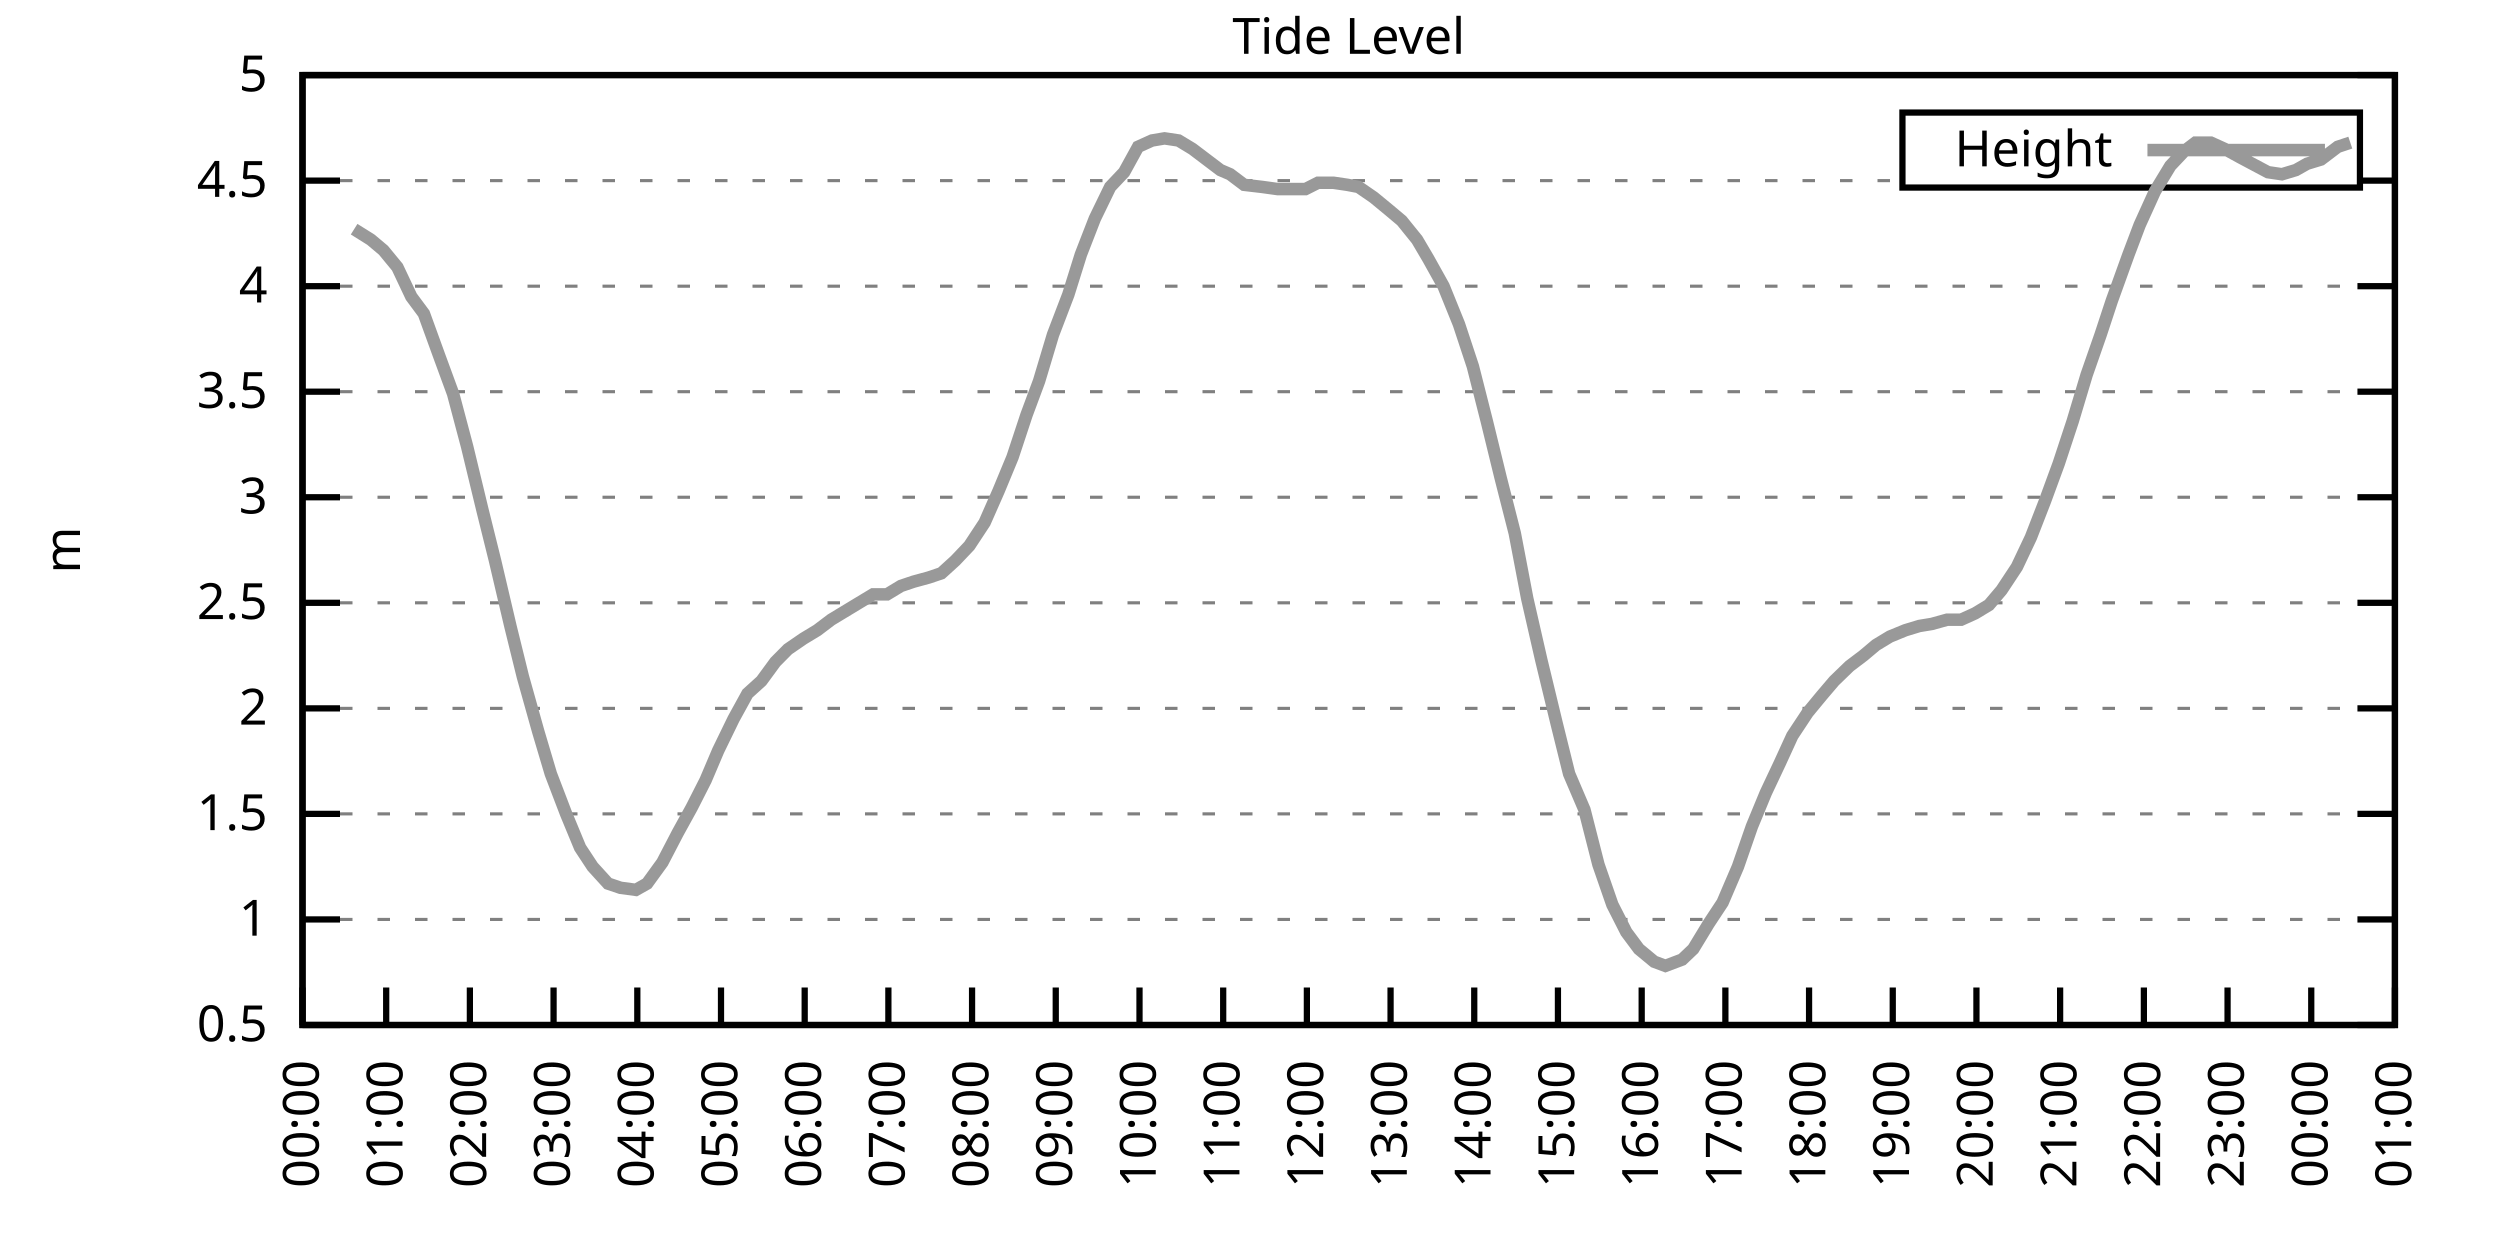
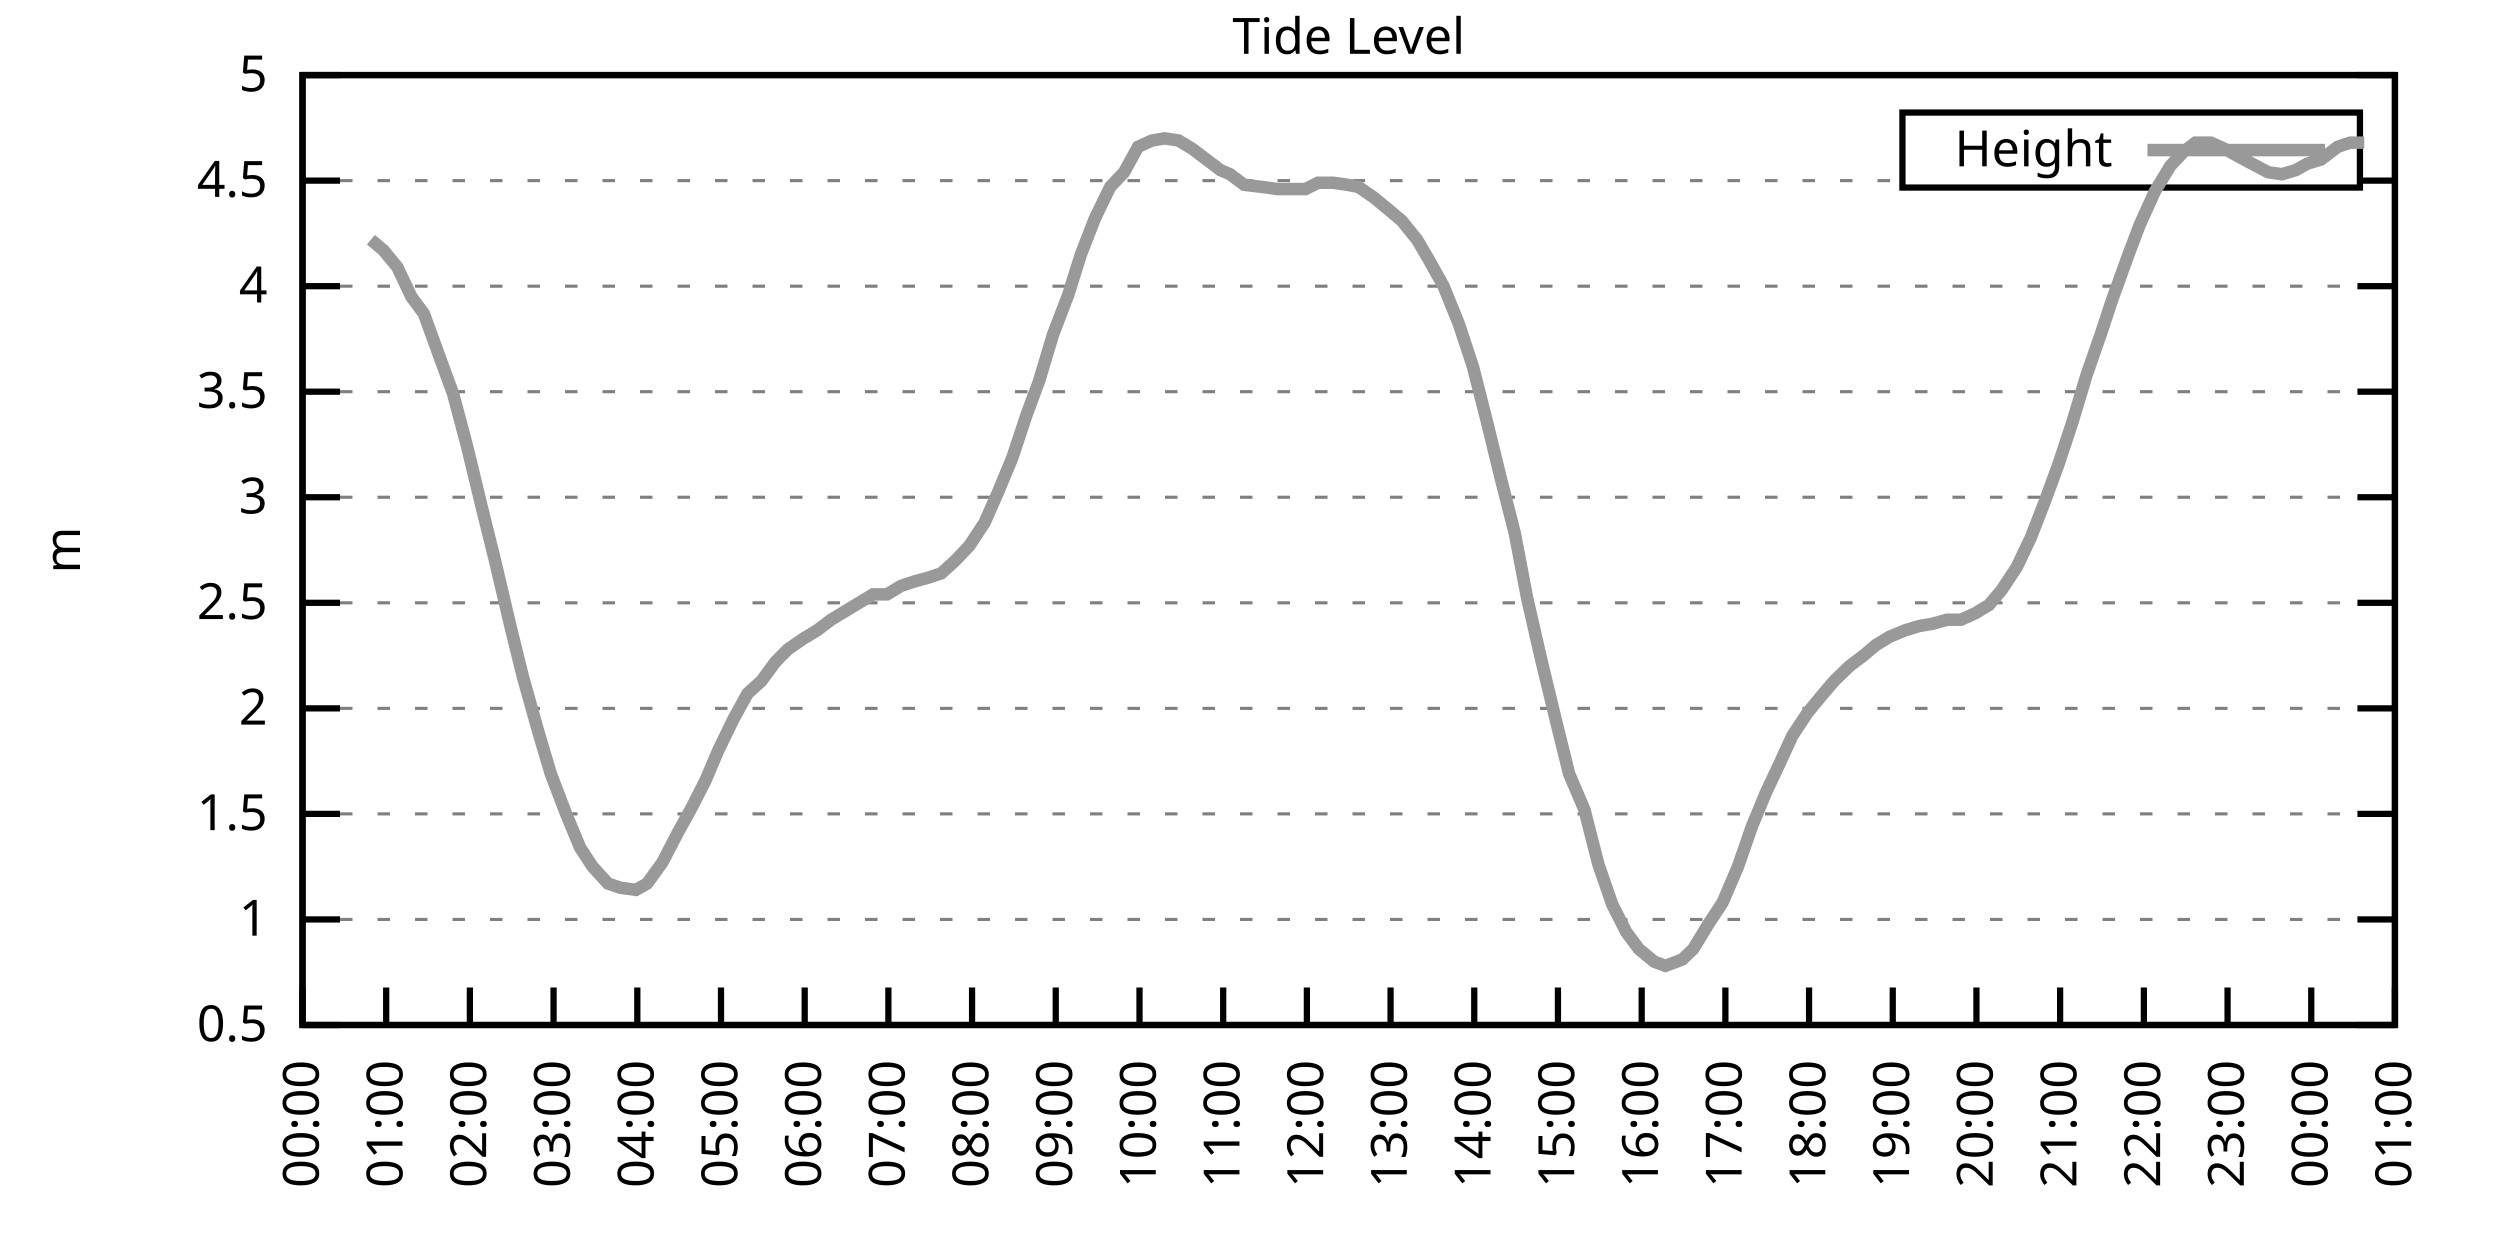
<svg xmlns="http://www.w3.org/2000/svg" xmlns:xlink="http://www.w3.org/1999/xlink" width="400" height="200" viewBox="0 0 400 200">
  <g id="gnuplot_canvas">
    <rect x="0" y="0" width="400" height="200" fill="none" />
    <defs>
      <circle id="gpDot" r="0.5" stroke-width="0.5" stroke="currentColor" />
      <path id="gpPt0" stroke-width="0.333" stroke="currentColor" d="M-1,0 h2 M0,-1 v2" />
      <path id="gpPt1" stroke-width="0.333" stroke="currentColor" d="M-1,-1 L1,1 M1,-1 L-1,1" />
      <path id="gpPt2" stroke-width="0.333" stroke="currentColor" d="M-1,0 L1,0 M0,-1 L0,1 M-1,-1 L1,1 M-1,1 L1,-1" />
      <rect id="gpPt3" stroke-width="0.333" stroke="currentColor" x="-1" y="-1" width="2" height="2" />
      <rect id="gpPt4" stroke-width="0.333" stroke="currentColor" fill="currentColor" x="-1" y="-1" width="2" height="2" />
      <circle id="gpPt5" stroke-width="0.333" stroke="currentColor" cx="0" cy="0" r="1" />
      <use xlink:href="#gpPt5" id="gpPt6" fill="currentColor" stroke="none" />
      <path id="gpPt7" stroke-width="0.333" stroke="currentColor" d="M0,-1.33 L-1.33,0.67 L1.33,0.67 z" />
      <use xlink:href="#gpPt7" id="gpPt8" fill="currentColor" stroke="none" />
      <use xlink:href="#gpPt7" id="gpPt9" stroke="currentColor" transform="rotate(180)" />
      <use xlink:href="#gpPt9" id="gpPt10" fill="currentColor" stroke="none" />
      <use xlink:href="#gpPt3" id="gpPt11" stroke="currentColor" transform="rotate(45)" />
      <use xlink:href="#gpPt11" id="gpPt12" fill="currentColor" stroke="none" />
      <path id="gpPt13" stroke-width="0.333" stroke="currentColor" d="M0,1.330 L1.265,0.411 L0.782,-1.067 L-0.782,-1.076 L-1.265,0.411 z" />
      <use xlink:href="#gpPt13" id="gpPt14" fill="currentColor" stroke="none" />
      <filter id="textbox" filterUnits="objectBoundingBox" x="0" y="0" height="1" width="1">
        <feFlood flood-color="white" flood-opacity="1" result="bgnd" />
        <feComposite in="SourceGraphic" in2="bgnd" operator="atop" />
      </filter>
      <filter id="greybox" filterUnits="objectBoundingBox" x="0" y="0" height="1" width="1">
        <feFlood flood-color="lightgrey" flood-opacity="1" result="grey" />
        <feComposite in="SourceGraphic" in2="grey" operator="atop" />
      </filter>
    </defs>
    <g fill="none" color="white" stroke="currentColor" stroke-width="1.00" stroke-linecap="butt" stroke-linejoin="miter">
</g>
    <g fill="none" color="black" stroke="currentColor" stroke-width="1.00" stroke-linecap="butt" stroke-linejoin="miter">
      <g stroke="none" shape-rendering="crispEdges">
        <polygon fill="rgb(255, 255, 255)" points="48.40,164.00 383.18,164.00 383.18,12.02 48.40,12.02 " />
      </g>
    </g>
    <g fill="none" color="black" stroke="currentColor" stroke-width="1.00" stroke-linecap="butt" stroke-linejoin="miter">
</g>
    <g fill="none" color="black" stroke="black" stroke-width="0.50" stroke-linecap="butt" stroke-linejoin="miter">
</g>
    <g fill="none" color="gray" stroke="currentColor" stroke-width="0.50" stroke-linecap="butt" stroke-linejoin="miter">
      <path stroke="gray" stroke-dasharray="2,4" class="gridline" d="M48.40,164.00 L383.19,164.00  " />
    </g>
    <g fill="none" color="gray" stroke="gray" stroke-width="1.00" stroke-linecap="butt" stroke-linejoin="miter">
</g>
    <g fill="none" color="black" stroke="currentColor" stroke-width="1.00" stroke-linecap="butt" stroke-linejoin="miter">
      <path stroke="black" d="M48.40,164.00 L54.40,164.00 M383.19,164.00 L377.19,164.00  " />
      <g transform="translate(42.80,166.60)" stroke="none" fill="black" font-family="Sans" font-size="8.00" text-anchor="end">
        <text>
          <tspan font-family="Sans"> 0.5</tspan>
        </text>
      </g>
    </g>
    <g fill="none" color="black" stroke="currentColor" stroke-width="1.00" stroke-linecap="butt" stroke-linejoin="miter">
</g>
    <g fill="none" color="black" stroke="black" stroke-width="0.50" stroke-linecap="butt" stroke-linejoin="miter">
</g>
    <g fill="none" color="gray" stroke="currentColor" stroke-width="0.50" stroke-linecap="butt" stroke-linejoin="miter">
      <path stroke="gray" stroke-dasharray="2,4" class="gridline" d="M48.40,147.11 L383.19,147.11  " />
    </g>
    <g fill="none" color="gray" stroke="gray" stroke-width="1.00" stroke-linecap="butt" stroke-linejoin="miter">
</g>
    <g fill="none" color="black" stroke="currentColor" stroke-width="1.00" stroke-linecap="butt" stroke-linejoin="miter">
      <path stroke="black" d="M48.40,147.11 L54.40,147.11 M383.19,147.11 L377.19,147.11  " />
      <g transform="translate(42.80,149.71)" stroke="none" fill="black" font-family="Sans" font-size="8.00" text-anchor="end">
        <text>
          <tspan font-family="Sans"> 1</tspan>
        </text>
      </g>
    </g>
    <g fill="none" color="black" stroke="currentColor" stroke-width="1.00" stroke-linecap="butt" stroke-linejoin="miter">
</g>
    <g fill="none" color="black" stroke="black" stroke-width="0.50" stroke-linecap="butt" stroke-linejoin="miter">
</g>
    <g fill="none" color="gray" stroke="currentColor" stroke-width="0.50" stroke-linecap="butt" stroke-linejoin="miter">
      <path stroke="gray" stroke-dasharray="2,4" class="gridline" d="M48.40,130.22 L383.19,130.22  " />
    </g>
    <g fill="none" color="gray" stroke="gray" stroke-width="1.00" stroke-linecap="butt" stroke-linejoin="miter">
</g>
    <g fill="none" color="black" stroke="currentColor" stroke-width="1.00" stroke-linecap="butt" stroke-linejoin="miter">
      <path stroke="black" d="M48.40,130.22 L54.40,130.22 M383.19,130.22 L377.19,130.22  " />
      <g transform="translate(42.80,132.82)" stroke="none" fill="black" font-family="Sans" font-size="8.00" text-anchor="end">
        <text>
          <tspan font-family="Sans"> 1.5</tspan>
        </text>
      </g>
    </g>
    <g fill="none" color="black" stroke="currentColor" stroke-width="1.00" stroke-linecap="butt" stroke-linejoin="miter">
</g>
    <g fill="none" color="black" stroke="black" stroke-width="0.50" stroke-linecap="butt" stroke-linejoin="miter">
</g>
    <g fill="none" color="gray" stroke="currentColor" stroke-width="0.50" stroke-linecap="butt" stroke-linejoin="miter">
      <path stroke="gray" stroke-dasharray="2,4" class="gridline" d="M48.40,113.34 L383.19,113.34  " />
    </g>
    <g fill="none" color="gray" stroke="gray" stroke-width="1.00" stroke-linecap="butt" stroke-linejoin="miter">
</g>
    <g fill="none" color="black" stroke="currentColor" stroke-width="1.00" stroke-linecap="butt" stroke-linejoin="miter">
      <path stroke="black" d="M48.40,113.34 L54.40,113.34 M383.19,113.34 L377.19,113.34  " />
      <g transform="translate(42.80,115.94)" stroke="none" fill="black" font-family="Sans" font-size="8.00" text-anchor="end">
        <text>
          <tspan font-family="Sans"> 2</tspan>
        </text>
      </g>
    </g>
    <g fill="none" color="black" stroke="currentColor" stroke-width="1.00" stroke-linecap="butt" stroke-linejoin="miter">
</g>
    <g fill="none" color="black" stroke="black" stroke-width="0.50" stroke-linecap="butt" stroke-linejoin="miter">
</g>
    <g fill="none" color="gray" stroke="currentColor" stroke-width="0.50" stroke-linecap="butt" stroke-linejoin="miter">
      <path stroke="gray" stroke-dasharray="2,4" class="gridline" d="M48.40,96.45 L383.19,96.45  " />
    </g>
    <g fill="none" color="gray" stroke="gray" stroke-width="1.00" stroke-linecap="butt" stroke-linejoin="miter">
</g>
    <g fill="none" color="black" stroke="currentColor" stroke-width="1.00" stroke-linecap="butt" stroke-linejoin="miter">
      <path stroke="black" d="M48.40,96.45 L54.40,96.45 M383.19,96.45 L377.19,96.45  " />
      <g transform="translate(42.80,99.05)" stroke="none" fill="black" font-family="Sans" font-size="8.00" text-anchor="end">
        <text>
          <tspan font-family="Sans"> 2.5</tspan>
        </text>
      </g>
    </g>
    <g fill="none" color="black" stroke="currentColor" stroke-width="1.00" stroke-linecap="butt" stroke-linejoin="miter">
</g>
    <g fill="none" color="black" stroke="black" stroke-width="0.50" stroke-linecap="butt" stroke-linejoin="miter">
</g>
    <g fill="none" color="gray" stroke="currentColor" stroke-width="0.50" stroke-linecap="butt" stroke-linejoin="miter">
      <path stroke="gray" stroke-dasharray="2,4" class="gridline" d="M48.40,79.56 L383.19,79.56  " />
    </g>
    <g fill="none" color="gray" stroke="gray" stroke-width="1.00" stroke-linecap="butt" stroke-linejoin="miter">
</g>
    <g fill="none" color="black" stroke="currentColor" stroke-width="1.00" stroke-linecap="butt" stroke-linejoin="miter">
      <path stroke="black" d="M48.40,79.56 L54.40,79.56 M383.19,79.56 L377.19,79.56  " />
      <g transform="translate(42.80,82.16)" stroke="none" fill="black" font-family="Sans" font-size="8.00" text-anchor="end">
        <text>
          <tspan font-family="Sans"> 3</tspan>
        </text>
      </g>
    </g>
    <g fill="none" color="black" stroke="currentColor" stroke-width="1.00" stroke-linecap="butt" stroke-linejoin="miter">
</g>
    <g fill="none" color="black" stroke="black" stroke-width="0.50" stroke-linecap="butt" stroke-linejoin="miter">
</g>
    <g fill="none" color="gray" stroke="currentColor" stroke-width="0.50" stroke-linecap="butt" stroke-linejoin="miter">
      <path stroke="gray" stroke-dasharray="2,4" class="gridline" d="M48.40,62.67 L383.19,62.67  " />
    </g>
    <g fill="none" color="gray" stroke="gray" stroke-width="1.00" stroke-linecap="butt" stroke-linejoin="miter">
</g>
    <g fill="none" color="black" stroke="currentColor" stroke-width="1.00" stroke-linecap="butt" stroke-linejoin="miter">
      <path stroke="black" d="M48.40,62.67 L54.40,62.67 M383.19,62.67 L377.19,62.67  " />
      <g transform="translate(42.80,65.27)" stroke="none" fill="black" font-family="Sans" font-size="8.00" text-anchor="end">
        <text>
          <tspan font-family="Sans"> 3.5</tspan>
        </text>
      </g>
    </g>
    <g fill="none" color="black" stroke="currentColor" stroke-width="1.00" stroke-linecap="butt" stroke-linejoin="miter">
</g>
    <g fill="none" color="black" stroke="black" stroke-width="0.50" stroke-linecap="butt" stroke-linejoin="miter">
</g>
    <g fill="none" color="gray" stroke="currentColor" stroke-width="0.50" stroke-linecap="butt" stroke-linejoin="miter">
      <path stroke="gray" stroke-dasharray="2,4" class="gridline" d="M48.40,45.79 L383.19,45.79  " />
    </g>
    <g fill="none" color="gray" stroke="gray" stroke-width="1.00" stroke-linecap="butt" stroke-linejoin="miter">
</g>
    <g fill="none" color="black" stroke="currentColor" stroke-width="1.00" stroke-linecap="butt" stroke-linejoin="miter">
      <path stroke="black" d="M48.40,45.79 L54.40,45.79 M383.19,45.79 L377.19,45.79  " />
      <g transform="translate(42.80,48.39)" stroke="none" fill="black" font-family="Sans" font-size="8.00" text-anchor="end">
        <text>
          <tspan font-family="Sans"> 4</tspan>
        </text>
      </g>
    </g>
    <g fill="none" color="black" stroke="currentColor" stroke-width="1.00" stroke-linecap="butt" stroke-linejoin="miter">
</g>
    <g fill="none" color="black" stroke="black" stroke-width="0.50" stroke-linecap="butt" stroke-linejoin="miter">
</g>
    <g fill="none" color="gray" stroke="currentColor" stroke-width="0.50" stroke-linecap="butt" stroke-linejoin="miter">
      <path stroke="gray" stroke-dasharray="2,4" class="gridline" d="M48.40,28.90 L304.39,28.90 M377.59,28.90 L383.19,28.90  " />
    </g>
    <g fill="none" color="gray" stroke="gray" stroke-width="1.00" stroke-linecap="butt" stroke-linejoin="miter">
</g>
    <g fill="none" color="black" stroke="currentColor" stroke-width="1.00" stroke-linecap="butt" stroke-linejoin="miter">
      <path stroke="black" d="M48.40,28.90 L54.40,28.90 M383.19,28.90 L377.19,28.90  " />
      <g transform="translate(42.80,31.50)" stroke="none" fill="black" font-family="Sans" font-size="8.00" text-anchor="end">
        <text>
          <tspan font-family="Sans"> 4.5</tspan>
        </text>
      </g>
    </g>
    <g fill="none" color="black" stroke="currentColor" stroke-width="1.00" stroke-linecap="butt" stroke-linejoin="miter">
</g>
    <g fill="none" color="black" stroke="black" stroke-width="0.50" stroke-linecap="butt" stroke-linejoin="miter">
</g>
    <g fill="none" color="gray" stroke="currentColor" stroke-width="0.50" stroke-linecap="butt" stroke-linejoin="miter">
      <path stroke="gray" stroke-dasharray="2,4" class="gridline" d="M48.40,12.01 L383.19,12.01  " />
    </g>
    <g fill="none" color="gray" stroke="gray" stroke-width="1.00" stroke-linecap="butt" stroke-linejoin="miter">
</g>
    <g fill="none" color="black" stroke="currentColor" stroke-width="1.00" stroke-linecap="butt" stroke-linejoin="miter">
      <path stroke="black" d="M48.40,12.01 L54.40,12.01 M383.19,12.01 L377.19,12.01  " />
      <g transform="translate(42.80,14.61)" stroke="none" fill="black" font-family="Sans" font-size="8.00" text-anchor="end">
        <text>
          <tspan font-family="Sans"> 5</tspan>
        </text>
      </g>
    </g>
    <g fill="none" color="black" stroke="currentColor" stroke-width="1.00" stroke-linecap="butt" stroke-linejoin="miter">
      <path stroke="black" d="M48.40,164.00 L48.40,158.00  " />
      <g transform="translate(51.00,169.60) rotate(270.00)" stroke="none" fill="black" font-family="Sans" font-size="8.00" text-anchor="end">
        <text>
          <tspan font-family="Sans">00:00</tspan>
        </text>
      </g>
    </g>
    <g fill="none" color="black" stroke="currentColor" stroke-width="1.00" stroke-linecap="butt" stroke-linejoin="miter">
      <path stroke="black" d="M61.79,164.00 L61.79,158.00  " />
      <g transform="translate(64.39,169.60) rotate(270.00)" stroke="none" fill="black" font-family="Sans" font-size="8.00" text-anchor="end">
        <text>
          <tspan font-family="Sans">01:00</tspan>
        </text>
      </g>
    </g>
    <g fill="none" color="black" stroke="currentColor" stroke-width="1.00" stroke-linecap="butt" stroke-linejoin="miter">
      <path stroke="black" d="M75.18,164.00 L75.18,158.00  " />
      <g transform="translate(77.78,169.60) rotate(270.00)" stroke="none" fill="black" font-family="Sans" font-size="8.00" text-anchor="end">
        <text>
          <tspan font-family="Sans">02:00</tspan>
        </text>
      </g>
    </g>
    <g fill="none" color="black" stroke="currentColor" stroke-width="1.00" stroke-linecap="butt" stroke-linejoin="miter">
      <path stroke="black" d="M88.57,164.00 L88.57,158.00  " />
      <g transform="translate(91.17,169.60) rotate(270.00)" stroke="none" fill="black" font-family="Sans" font-size="8.00" text-anchor="end">
        <text>
          <tspan font-family="Sans">03:00</tspan>
        </text>
      </g>
    </g>
    <g fill="none" color="black" stroke="currentColor" stroke-width="1.00" stroke-linecap="butt" stroke-linejoin="miter">
      <path stroke="black" d="M101.97,164.00 L101.97,158.00  " />
      <g transform="translate(104.57,169.60) rotate(270.00)" stroke="none" fill="black" font-family="Sans" font-size="8.00" text-anchor="end">
        <text>
          <tspan font-family="Sans">04:00</tspan>
        </text>
      </g>
    </g>
    <g fill="none" color="black" stroke="currentColor" stroke-width="1.00" stroke-linecap="butt" stroke-linejoin="miter">
      <path stroke="black" d="M115.36,164.00 L115.36,158.00  " />
      <g transform="translate(117.96,169.60) rotate(270.00)" stroke="none" fill="black" font-family="Sans" font-size="8.00" text-anchor="end">
        <text>
          <tspan font-family="Sans">05:00</tspan>
        </text>
      </g>
    </g>
    <g fill="none" color="black" stroke="currentColor" stroke-width="1.00" stroke-linecap="butt" stroke-linejoin="miter">
      <path stroke="black" d="M128.75,164.00 L128.75,158.00  " />
      <g transform="translate(131.35,169.60) rotate(270.00)" stroke="none" fill="black" font-family="Sans" font-size="8.00" text-anchor="end">
        <text>
          <tspan font-family="Sans">06:00</tspan>
        </text>
      </g>
    </g>
    <g fill="none" color="black" stroke="currentColor" stroke-width="1.00" stroke-linecap="butt" stroke-linejoin="miter">
      <path stroke="black" d="M142.14,164.00 L142.14,158.00  " />
      <g transform="translate(144.74,169.60) rotate(270.00)" stroke="none" fill="black" font-family="Sans" font-size="8.00" text-anchor="end">
        <text>
          <tspan font-family="Sans">07:00</tspan>
        </text>
      </g>
    </g>
    <g fill="none" color="black" stroke="currentColor" stroke-width="1.00" stroke-linecap="butt" stroke-linejoin="miter">
      <path stroke="black" d="M155.53,164.00 L155.53,158.00  " />
      <g transform="translate(158.13,169.60) rotate(270.00)" stroke="none" fill="black" font-family="Sans" font-size="8.00" text-anchor="end">
        <text>
          <tspan font-family="Sans">08:00</tspan>
        </text>
      </g>
    </g>
    <g fill="none" color="black" stroke="currentColor" stroke-width="1.00" stroke-linecap="butt" stroke-linejoin="miter">
      <path stroke="black" d="M168.92,164.00 L168.92,158.00  " />
      <g transform="translate(171.52,169.60) rotate(270.00)" stroke="none" fill="black" font-family="Sans" font-size="8.00" text-anchor="end">
        <text>
          <tspan font-family="Sans">09:00</tspan>
        </text>
      </g>
    </g>
    <g fill="none" color="black" stroke="currentColor" stroke-width="1.00" stroke-linecap="butt" stroke-linejoin="miter">
      <path stroke="black" d="M182.32,164.00 L182.32,158.00  " />
      <g transform="translate(184.92,169.60) rotate(270.00)" stroke="none" fill="black" font-family="Sans" font-size="8.00" text-anchor="end">
        <text>
          <tspan font-family="Sans">10:00</tspan>
        </text>
      </g>
    </g>
    <g fill="none" color="black" stroke="currentColor" stroke-width="1.00" stroke-linecap="butt" stroke-linejoin="miter">
      <path stroke="black" d="M195.71,164.00 L195.71,158.00  " />
      <g transform="translate(198.31,169.60) rotate(270.00)" stroke="none" fill="black" font-family="Sans" font-size="8.00" text-anchor="end">
        <text>
          <tspan font-family="Sans">11:00</tspan>
        </text>
      </g>
    </g>
    <g fill="none" color="black" stroke="currentColor" stroke-width="1.00" stroke-linecap="butt" stroke-linejoin="miter">
      <path stroke="black" d="M209.10,164.00 L209.10,158.00  " />
      <g transform="translate(211.70,169.60) rotate(270.00)" stroke="none" fill="black" font-family="Sans" font-size="8.00" text-anchor="end">
        <text>
          <tspan font-family="Sans">12:00</tspan>
        </text>
      </g>
    </g>
    <g fill="none" color="black" stroke="currentColor" stroke-width="1.00" stroke-linecap="butt" stroke-linejoin="miter">
      <path stroke="black" d="M222.49,164.00 L222.49,158.00  " />
      <g transform="translate(225.09,169.60) rotate(270.00)" stroke="none" fill="black" font-family="Sans" font-size="8.00" text-anchor="end">
        <text>
          <tspan font-family="Sans">13:00</tspan>
        </text>
      </g>
    </g>
    <g fill="none" color="black" stroke="currentColor" stroke-width="1.00" stroke-linecap="butt" stroke-linejoin="miter">
      <path stroke="black" d="M235.88,164.00 L235.88,158.00  " />
      <g transform="translate(238.48,169.60) rotate(270.00)" stroke="none" fill="black" font-family="Sans" font-size="8.00" text-anchor="end">
        <text>
          <tspan font-family="Sans">14:00</tspan>
        </text>
      </g>
    </g>
    <g fill="none" color="black" stroke="currentColor" stroke-width="1.00" stroke-linecap="butt" stroke-linejoin="miter">
      <path stroke="black" d="M249.27,164.00 L249.27,158.00  " />
      <g transform="translate(251.87,169.60) rotate(270.00)" stroke="none" fill="black" font-family="Sans" font-size="8.00" text-anchor="end">
        <text>
          <tspan font-family="Sans">15:00</tspan>
        </text>
      </g>
    </g>
    <g fill="none" color="black" stroke="currentColor" stroke-width="1.00" stroke-linecap="butt" stroke-linejoin="miter">
      <path stroke="black" d="M262.67,164.00 L262.67,158.00  " />
      <g transform="translate(265.27,169.60) rotate(270.00)" stroke="none" fill="black" font-family="Sans" font-size="8.00" text-anchor="end">
        <text>
          <tspan font-family="Sans">16:00</tspan>
        </text>
      </g>
    </g>
    <g fill="none" color="black" stroke="currentColor" stroke-width="1.00" stroke-linecap="butt" stroke-linejoin="miter">
      <path stroke="black" d="M276.06,164.00 L276.06,158.00  " />
      <g transform="translate(278.66,169.60) rotate(270.00)" stroke="none" fill="black" font-family="Sans" font-size="8.00" text-anchor="end">
        <text>
          <tspan font-family="Sans">17:00</tspan>
        </text>
      </g>
    </g>
    <g fill="none" color="black" stroke="currentColor" stroke-width="1.00" stroke-linecap="butt" stroke-linejoin="miter">
      <path stroke="black" d="M289.45,164.00 L289.45,158.00  " />
      <g transform="translate(292.05,169.60) rotate(270.00)" stroke="none" fill="black" font-family="Sans" font-size="8.00" text-anchor="end">
        <text>
          <tspan font-family="Sans">18:00</tspan>
        </text>
      </g>
    </g>
    <g fill="none" color="black" stroke="currentColor" stroke-width="1.00" stroke-linecap="butt" stroke-linejoin="miter">
      <path stroke="black" d="M302.84,164.00 L302.84,158.00  " />
      <g transform="translate(305.44,169.60) rotate(270.00)" stroke="none" fill="black" font-family="Sans" font-size="8.00" text-anchor="end">
        <text>
          <tspan font-family="Sans">19:00</tspan>
        </text>
      </g>
    </g>
    <g fill="none" color="black" stroke="currentColor" stroke-width="1.00" stroke-linecap="butt" stroke-linejoin="miter">
      <path stroke="black" d="M316.23,164.00 L316.23,158.00  " />
      <g transform="translate(318.83,169.60) rotate(270.00)" stroke="none" fill="black" font-family="Sans" font-size="8.00" text-anchor="end">
        <text>
          <tspan font-family="Sans">20:00</tspan>
        </text>
      </g>
    </g>
    <g fill="none" color="black" stroke="currentColor" stroke-width="1.00" stroke-linecap="butt" stroke-linejoin="miter">
      <path stroke="black" d="M329.62,164.00 L329.62,158.00  " />
      <g transform="translate(332.22,169.60) rotate(270.00)" stroke="none" fill="black" font-family="Sans" font-size="8.00" text-anchor="end">
        <text>
          <tspan font-family="Sans">21:00</tspan>
        </text>
      </g>
    </g>
    <g fill="none" color="black" stroke="currentColor" stroke-width="1.00" stroke-linecap="butt" stroke-linejoin="miter">
      <path stroke="black" d="M343.02,164.00 L343.02,158.00  " />
      <g transform="translate(345.62,169.60) rotate(270.00)" stroke="none" fill="black" font-family="Sans" font-size="8.00" text-anchor="end">
        <text>
          <tspan font-family="Sans">22:00</tspan>
        </text>
      </g>
    </g>
    <g fill="none" color="black" stroke="currentColor" stroke-width="1.00" stroke-linecap="butt" stroke-linejoin="miter">
      <path stroke="black" d="M356.41,164.00 L356.41,158.00  " />
      <g transform="translate(359.01,169.60) rotate(270.00)" stroke="none" fill="black" font-family="Sans" font-size="8.00" text-anchor="end">
        <text>
          <tspan font-family="Sans">23:00</tspan>
        </text>
      </g>
    </g>
    <g fill="none" color="black" stroke="currentColor" stroke-width="1.00" stroke-linecap="butt" stroke-linejoin="miter">
      <path stroke="black" d="M369.80,164.00 L369.80,158.00  " />
      <g transform="translate(372.40,169.60) rotate(270.00)" stroke="none" fill="black" font-family="Sans" font-size="8.00" text-anchor="end">
        <text>
          <tspan font-family="Sans">00:00</tspan>
        </text>
      </g>
    </g>
    <g fill="none" color="black" stroke="currentColor" stroke-width="1.00" stroke-linecap="butt" stroke-linejoin="miter">
      <path stroke="black" d="M383.19,164.00 L383.19,158.00  " />
      <g transform="translate(385.79,169.60) rotate(270.00)" stroke="none" fill="black" font-family="Sans" font-size="8.00" text-anchor="end">
        <text>
          <tspan font-family="Sans">01:00</tspan>
        </text>
      </g>
    </g>
    <g fill="none" color="black" stroke="currentColor" stroke-width="1.00" stroke-linecap="butt" stroke-linejoin="miter">
</g>
    <g fill="none" color="black" stroke="currentColor" stroke-width="1.00" stroke-linecap="butt" stroke-linejoin="miter">
      <path stroke="black" d="M48.40,12.01 L48.40,164.00 L383.19,164.00 L383.19,12.01 L48.40,12.01 Z  " />
    </g>
    <g fill="none" color="black" stroke="currentColor" stroke-width="1.00" stroke-linecap="butt" stroke-linejoin="miter">
</g>
    <g fill="none" color="black" stroke="currentColor" stroke-width="1.00" stroke-linecap="butt" stroke-linejoin="miter">
      <path stroke="black" d="M304.39,30.01 L304.39,18.01 L377.59,18.01 L377.59,30.01 L304.39,30.01 Z  " />
    </g>
    <g id="Tide_level_plot_1">
      <g fill="none" color="white" stroke="black" stroke-width="2.00" stroke-linecap="butt" stroke-linejoin="miter">
</g>
      <g fill="none" color="black" stroke="currentColor" stroke-width="2.00" stroke-linecap="butt" stroke-linejoin="miter">
        <g transform="translate(337.99,26.61)" stroke="none" fill="black" font-family="Sans" font-size="8.00" text-anchor="end">
          <text>
            <tspan font-family="Sans">Height</tspan>
          </text>
        </g>
      </g>
      <g fill="none" color="black" stroke="currentColor" stroke-width="2.00" stroke-linecap="butt" stroke-linejoin="miter">
-         <path stroke="rgb(153, 153, 153)" d="M343.59,24.01 L371.99,24.01 M56.66,36.67 L59.34,38.35 L61.35,40.04 L63.58,42.75 L65.81,47.47 L67.82,50.18   L70.27,56.93 L72.50,63.01 L74.74,71.45 L77.19,81.59 L79.20,89.69 L81.66,100.16 L83.66,108.27 L86.12,117.05   L88.13,123.81 L90.58,130.22 L92.82,135.63 L94.82,138.67 L97.28,141.37 L99.29,142.05 L101.74,142.38 L103.53,141.37   L105.98,137.99 L108.44,133.26 L110.67,129.21 L112.90,124.82 L114.91,120.09 L117.37,115.03 L119.60,110.97 L121.83,108.95   L124.06,105.91 L126.07,103.88 L128.53,102.19 L130.76,100.84 L132.99,99.15 L135.22,97.80 L137.45,96.45 L139.69,95.10   L141.92,95.10 L144.15,93.75 L146.16,93.07 L148.61,92.40 L150.62,91.72 L152.85,89.69 L155.09,87.33 L157.54,83.61   L159.77,78.55 L162.01,73.14 L164.24,66.39 L166.25,60.98 L168.48,53.55 L170.93,47.14 L172.94,40.72 L175.17,34.98   L177.63,29.91 L179.86,27.55 L182.09,23.49 L184.32,22.48 L186.33,22.14 L188.57,22.48 L190.80,23.83 L193.03,25.52   L195.26,27.21 L196.82,27.88 L199.06,29.57 L201.96,29.91 L204.41,30.25 L205.97,30.25 L208.88,30.25 L210.88,29.24   L213.34,29.24 L215.57,29.57 L217.36,29.91 L219.81,31.60 L222.27,33.63 L224.28,35.32 L226.73,38.35 L228.52,41.39   L230.97,45.79 L233.43,51.87 L235.66,58.62 L237.89,67.40 L240.12,76.52 L242.36,85.30 L244.36,95.77 L246.60,105.57   L249.05,115.70 L251.06,123.81 L253.51,129.55 L255.75,138.33 L257.98,144.75 L260.21,149.14 L262.22,151.84 L264.67,153.87   L266.46,154.54 L269.14,153.53 L270.92,151.84 L273.38,147.79 L275.61,144.41 L278.07,138.67 L280.30,132.25 L282.53,126.85   L284.76,122.12 L286.77,117.73 L289.23,114.01 L291.46,111.31 L293.47,108.95 L295.92,106.58 L298.15,104.89 L300.16,103.20   L302.39,101.85 L304.85,100.84 L307.08,100.16 L309.09,99.83 L311.54,99.15 L313.78,99.15 L316.01,98.14 L318.24,96.79   L320.25,94.42 L322.70,90.71 L324.94,85.98 L327.17,80.24 L329.40,74.16 L331.63,67.40 L333.86,59.97 L336.10,53.55   L337.88,48.15 L340.56,40.72 L342.35,35.99 L344.80,30.59 L347.26,26.53 L349.49,24.17 L351.27,22.82 L353.73,22.82   L355.96,23.83 L358.42,25.18 L362.88,27.55 L365.11,27.88 L367.34,27.21 L369.13,26.20 L371.36,25.52 L374.04,23.49   L376.05,22.82  " />
+         <path stroke="rgb(153, 153, 153)" d="M343.59,24.01 L371.99,24.01 M59.34,38.35 L61.35,40.04 L63.58,42.75 L65.81,47.47 L67.82,50.18 L70.27,56.93   L72.50,63.01 L74.74,71.45 L77.19,81.59 L79.20,89.69 L81.66,100.16 L83.66,108.27 L86.12,117.05 L88.13,123.81   L90.58,130.22 L92.82,135.63 L94.82,138.67 L97.28,141.37 L99.29,142.05 L101.74,142.38 L103.53,141.37 L105.98,137.99   L108.44,133.26 L110.67,129.21 L112.90,124.82 L114.91,120.09 L117.37,115.03 L119.60,110.97 L121.83,108.95 L124.06,105.91   L126.07,103.88 L128.53,102.19 L130.76,100.84 L132.99,99.15 L135.22,97.80 L137.45,96.45 L139.69,95.10 L141.92,95.10   L144.15,93.75 L146.16,93.07 L148.61,92.40 L150.62,91.72 L152.85,89.69 L155.09,87.33 L157.54,83.61 L159.77,78.55   L162.01,73.14 L164.24,66.39 L166.25,60.98 L168.48,53.55 L170.93,47.14 L172.94,40.72 L175.17,34.98 L177.63,29.91   L179.86,27.55 L182.09,23.49 L184.32,22.48 L186.33,22.14 L188.57,22.48 L190.80,23.83 L193.03,25.52 L195.26,27.21   L196.82,27.88 L199.06,29.57 L201.96,29.91 L204.41,30.25 L205.97,30.25 L208.88,30.25 L210.88,29.24 L213.34,29.24   L215.57,29.57 L217.36,29.91 L219.81,31.60 L222.27,33.63 L224.28,35.32 L226.73,38.35 L228.52,41.39 L230.97,45.79   L233.43,51.87 L235.66,58.62 L237.89,67.40 L240.12,76.52 L242.36,85.30 L244.36,95.77 L246.60,105.57 L249.05,115.70   L251.06,123.81 L253.51,129.55 L255.75,138.33 L257.98,144.75 L260.21,149.14 L262.22,151.84 L264.67,153.87 L266.46,154.54   L269.14,153.53 L270.92,151.84 L273.38,147.79 L275.61,144.41 L278.07,138.67 L280.30,132.25 L282.53,126.85 L284.76,122.12   L286.77,117.73 L289.23,114.01 L291.46,111.31 L293.47,108.95 L295.92,106.58 L298.15,104.89 L300.16,103.20 L302.39,101.85   L304.85,100.84 L307.08,100.16 L309.09,99.83 L311.54,99.15 L313.78,99.15 L316.01,98.14 L318.24,96.79 L320.25,94.42   L322.70,90.71 L324.94,85.98 L327.17,80.24 L329.40,74.16 L331.63,67.40 L333.86,59.97 L336.10,53.55 L337.88,48.15   L340.56,40.72 L342.35,35.99 L344.80,30.59 L347.26,26.53 L349.49,24.17 L351.27,22.82 L353.73,22.82 L355.96,23.83   L358.42,25.18 L362.88,27.55 L365.11,27.88 L367.34,27.21 L369.13,26.20 L371.36,25.52 L374.04,23.49 L376.05,22.82   L378.28,22.82  " />
      </g>
    </g>
    <g fill="none" color="black" stroke="currentColor" stroke-width="2.00" stroke-linecap="butt" stroke-linejoin="miter">
</g>
    <g fill="none" color="black" stroke="black" stroke-width="1.00" stroke-linecap="butt" stroke-linejoin="miter">
</g>
    <g fill="none" color="black" stroke="currentColor" stroke-width="1.00" stroke-linecap="butt" stroke-linejoin="miter">
      <path stroke="black" d="M48.40,12.01 L48.40,164.00 L383.19,164.00 L383.19,12.01 L48.40,12.01 Z  " />
      <g transform="translate(12.80,88.01) rotate(270.00)" stroke="none" fill="black" font-family="Sans" font-size="8.00" text-anchor="middle">
        <text>
          <tspan font-family="Sans">m</tspan>
        </text>
      </g>
    </g>
    <g fill="none" color="black" stroke="currentColor" stroke-width="1.00" stroke-linecap="butt" stroke-linejoin="miter">
</g>
    <g fill="none" color="black" stroke="currentColor" stroke-width="1.00" stroke-linecap="butt" stroke-linejoin="miter">
      <g transform="translate(215.79,8.61)" stroke="none" fill="black" font-family="Sans" font-size="8.00" text-anchor="middle">
        <text>
          <tspan font-family="Sans">Tide Level</tspan>
        </text>
      </g>
    </g>
    <g fill="none" color="black" stroke="currentColor" stroke-width="1.00" stroke-linecap="butt" stroke-linejoin="miter">
</g>
  </g>
</svg>
